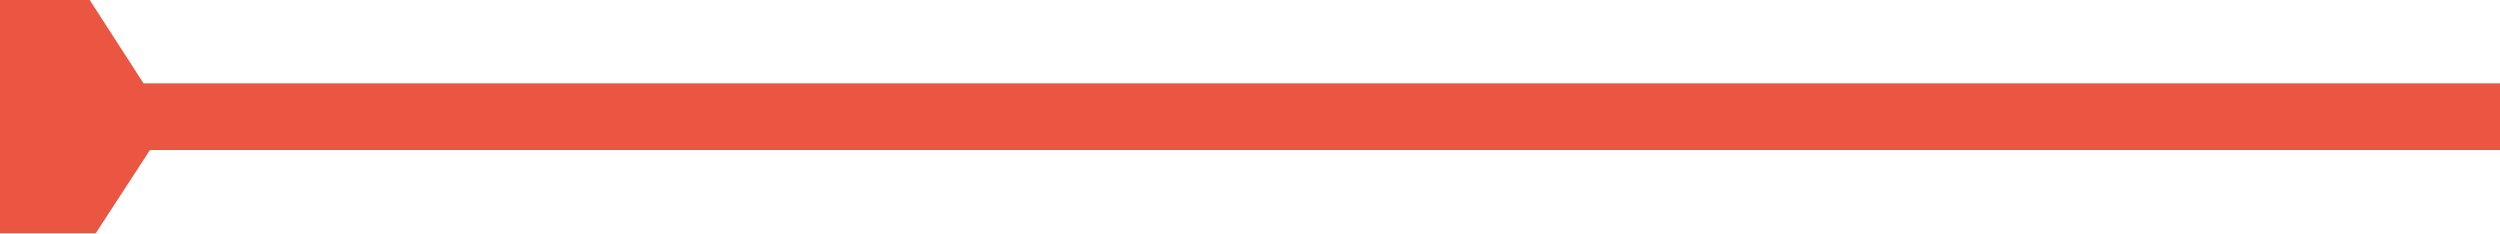
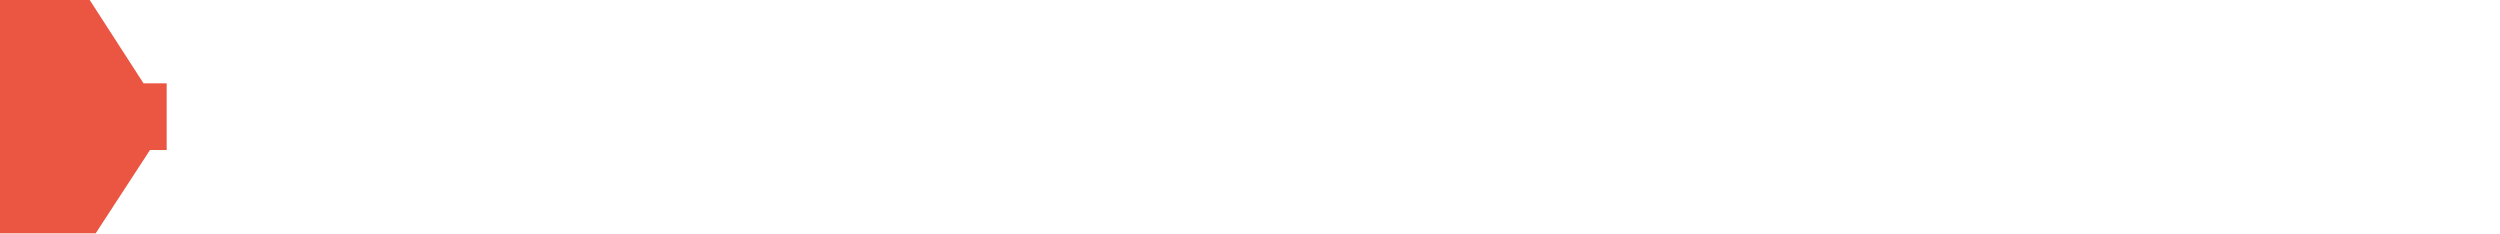
<svg xmlns="http://www.w3.org/2000/svg" width="150" height="14" viewBox="0 0 150 14" fill="none">
-   <path d="M0 14V0H5.383L8.612 5H150V9H9L5.742 14H0Z" fill="#EB5642" />
+   <path d="M0 14V0H5.383L8.612 5H10V9H9L5.742 14H0Z" fill="#EB5642" />
</svg>
